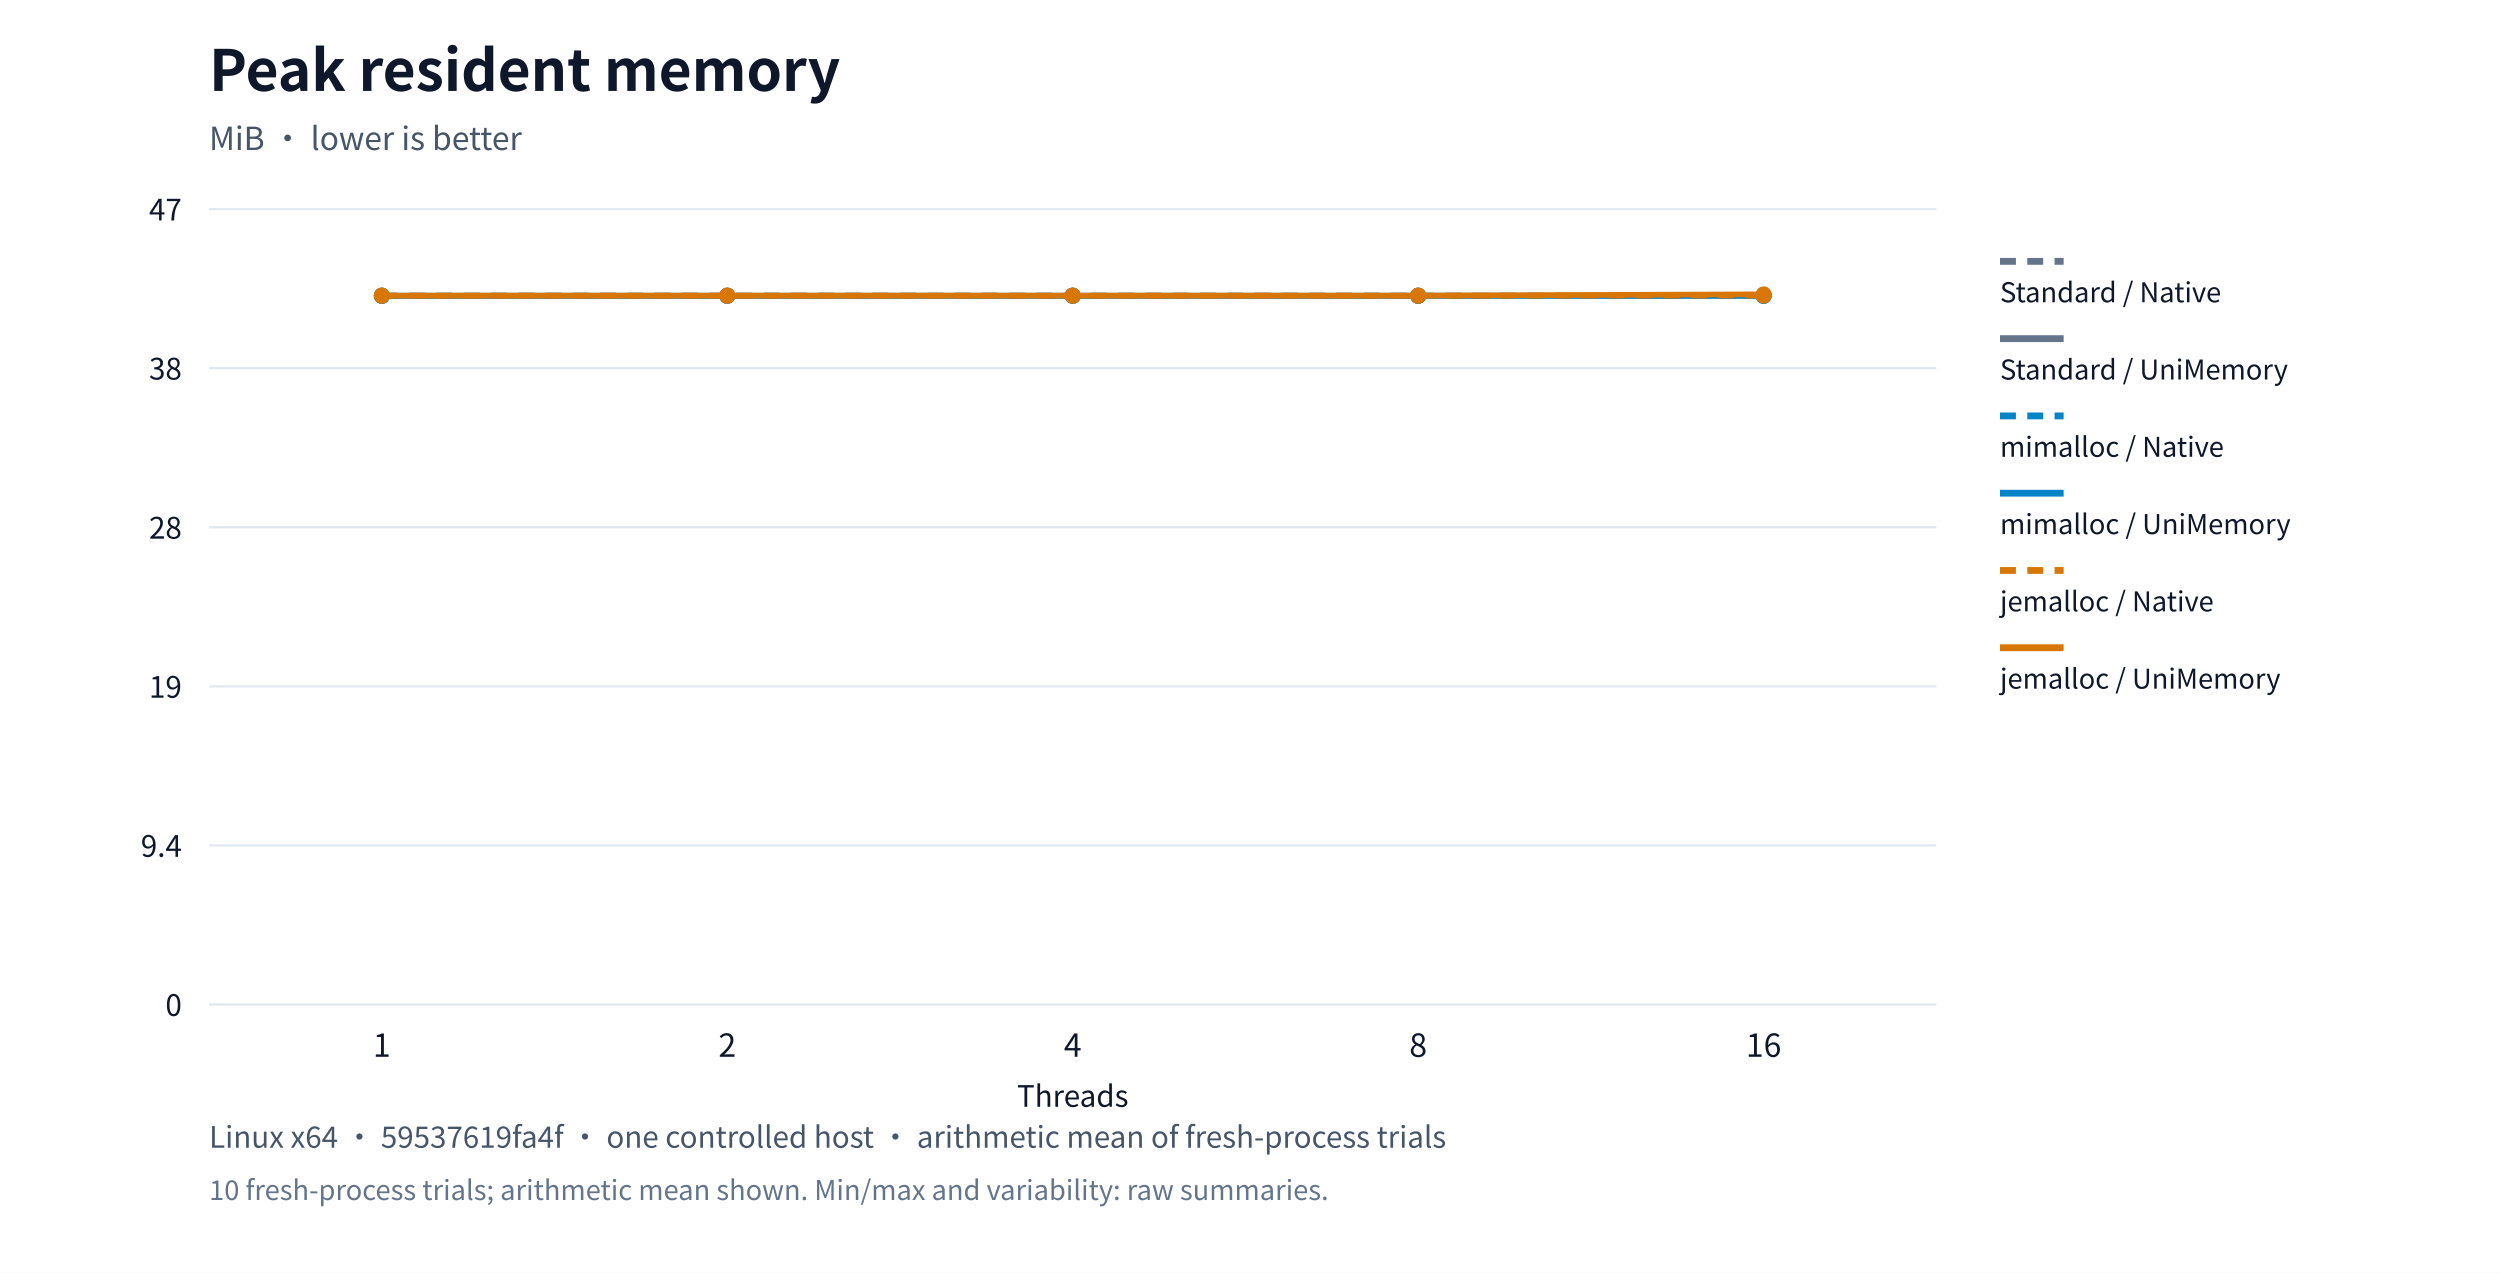
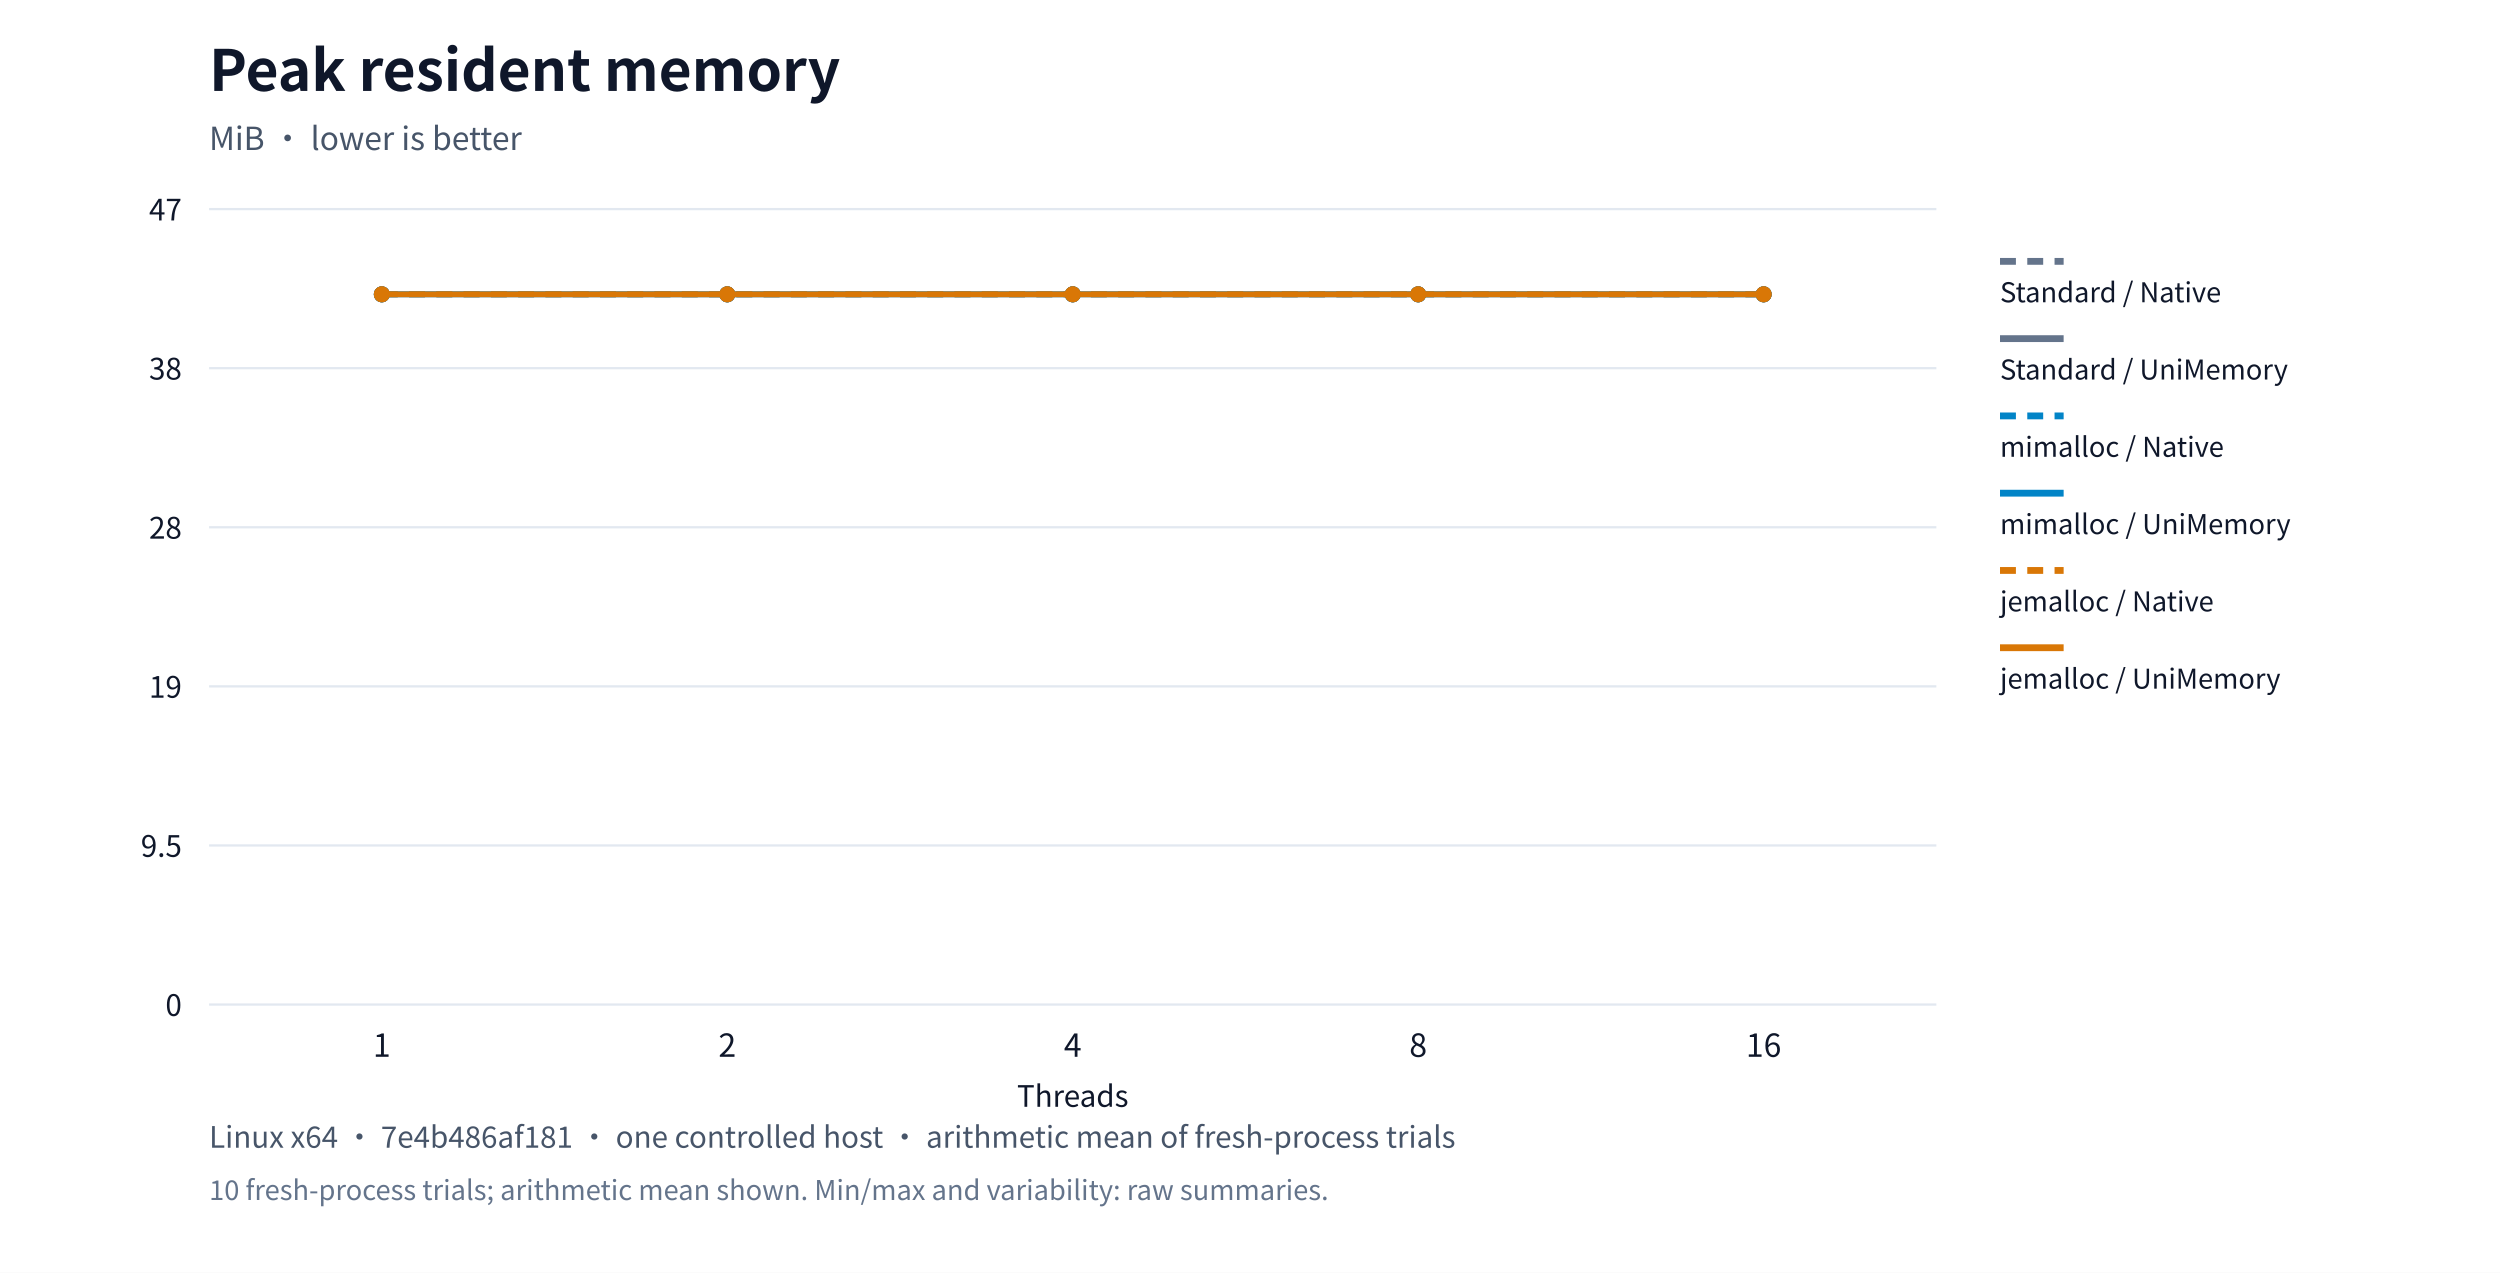
<svg xmlns="http://www.w3.org/2000/svg" xml:lang="en" viewBox="0 0 1100 560" role="img">
  <rect width="1100" height="560" fill="#ffffff" />
  <g font-family="system-ui,Segoe UI,Microsoft YaHei,PingFang SC,Noto Sans CJK SC,sans-serif" fill="#0f172a">
    <text x="92" y="40" font-size="25" font-weight="650">Peak resident memory</text>
    <text x="92" y="66" font-size="14" fill="#475569">MiB · lower is better</text>
    <path d="M92,442.0h760" stroke="#e2e8f0" />
    <text x="80" y="447.0" text-anchor="end" font-size="13">0</text>
    <path d="M92,372.0h760" stroke="#e2e8f0" />
-     <text x="80" y="377.0" text-anchor="end" font-size="13">9.4</text>
+     <text x="80" y="377.0" text-anchor="end" font-size="13">9.5</text>
    <path d="M92,302.0h760" stroke="#e2e8f0" />
    <text x="80" y="307.0" text-anchor="end" font-size="13">19</text>
    <path d="M92,232.0h760" stroke="#e2e8f0" />
    <text x="80" y="237.0" text-anchor="end" font-size="13">28</text>
    <path d="M92,162.0h760" stroke="#e2e8f0" />
    <text x="80" y="167.0" text-anchor="end" font-size="13">38</text>
    <path d="M92,92.0h760" stroke="#e2e8f0" />
    <text x="80" y="97.0" text-anchor="end" font-size="13">47</text>
    <text x="168.0" y="465" text-anchor="middle" font-size="14">1</text>
    <text x="320.0" y="465" text-anchor="middle" font-size="14">2</text>
    <text x="472.0" y="465" text-anchor="middle" font-size="14">4</text>
    <text x="624.0" y="465" text-anchor="middle" font-size="14">8</text>
    <text x="776.0" y="465" text-anchor="middle" font-size="14">16</text>
-     <circle cx="168.0" cy="130.052" r="3.5" fill="#64748b" />
-     <circle cx="320.0" cy="130.052" r="3.5" fill="#64748b" />
-     <circle cx="472.0" cy="130.052" r="3.5" fill="#64748b" />
-     <circle cx="624.0" cy="130.052" r="3.5" fill="#64748b" />
-     <circle cx="776.0" cy="130.052" r="3.5" fill="#64748b" />
-     <polyline points="168.0,130.052 320.0,130.052 472.0,130.052 624.0,130.052 776.0,130.052" fill="none" stroke="#64748b" stroke-width="2.5" stroke-dasharray="7 5" />
+     <circle cx="168.0" cy="129.506" r="3.5" fill="#64748b" />
+     <circle cx="320.0" cy="129.506" r="3.5" fill="#64748b" />
+     <circle cx="472.0" cy="129.506" r="3.5" fill="#64748b" />
+     <circle cx="624.0" cy="129.506" r="3.5" fill="#64748b" />
+     <circle cx="776.0" cy="129.506" r="3.5" fill="#64748b" />
+     <polyline points="168.0,129.506 320.0,129.506 472.0,129.506 624.0,129.506 776.0,129.506" fill="none" stroke="#64748b" stroke-width="2.5" stroke-dasharray="7 5" />
    <path d="M880,115h28" stroke="#64748b" stroke-width="3" stroke-dasharray="7 5" />
    <text x="880" y="133" font-size="12">Standard / Native</text>
-     <circle cx="168.0" cy="130.052" r="3.5" fill="#64748b" />
-     <circle cx="320.0" cy="130.052" r="3.5" fill="#64748b" />
-     <circle cx="472.0" cy="130.052" r="3.5" fill="#64748b" />
-     <circle cx="624.0" cy="130.052" r="3.5" fill="#64748b" />
-     <circle cx="776.0" cy="130.052" r="3.5" fill="#64748b" />
-     <polyline points="168.0,130.052 320.0,130.052 472.0,130.052 624.0,130.052 776.0,130.052" fill="none" stroke="#64748b" stroke-width="2.5" />
+     <circle cx="168.0" cy="129.506" r="3.5" fill="#64748b" />
+     <circle cx="320.0" cy="129.506" r="3.5" fill="#64748b" />
+     <circle cx="472.0" cy="129.506" r="3.5" fill="#64748b" />
+     <circle cx="624.0" cy="129.506" r="3.5" fill="#64748b" />
+     <circle cx="776.0" cy="129.506" r="3.5" fill="#64748b" />
+     <polyline points="168.0,129.506 320.0,129.506 472.0,129.506 624.0,129.506 776.0,129.506" fill="none" stroke="#64748b" stroke-width="2.5" />
    <path d="M880,149h28" stroke="#64748b" stroke-width="3" />
    <text x="880" y="167" font-size="12">Standard / UniMemory</text>
-     <circle cx="168.0" cy="130.195" r="3.5" fill="#0284c7" />
-     <circle cx="320.0" cy="130.195" r="3.5" fill="#0284c7" />
-     <circle cx="472.0" cy="130.195" r="3.5" fill="#0284c7" />
-     <circle cx="624.0" cy="130.195" r="3.5" fill="#0284c7" />
-     <circle cx="776.0" cy="130.195" r="3.5" fill="#0284c7" />
-     <polyline points="168.0,130.195 320.0,130.195 472.0,130.195 624.0,130.195 776.0,130.195" fill="none" stroke="#0284c7" stroke-width="2.5" stroke-dasharray="7 5" />
+     <circle cx="168.0" cy="129.512" r="3.5" fill="#0284c7" />
+     <circle cx="320.0" cy="129.512" r="3.5" fill="#0284c7" />
+     <circle cx="472.0" cy="129.512" r="3.5" fill="#0284c7" />
+     <circle cx="624.0" cy="129.512" r="3.5" fill="#0284c7" />
+     <circle cx="776.0" cy="129.512" r="3.5" fill="#0284c7" />
+     <polyline points="168.0,129.512 320.0,129.512 472.0,129.512 624.0,129.512 776.0,129.512" fill="none" stroke="#0284c7" stroke-width="2.5" stroke-dasharray="7 5" />
    <path d="M880,183h28" stroke="#0284c7" stroke-width="3" stroke-dasharray="7 5" />
    <text x="880" y="201" font-size="12">mimalloc / Native</text>
-     <circle cx="168.0" cy="130.195" r="3.5" fill="#0284c7" />
-     <circle cx="320.0" cy="130.195" r="3.5" fill="#0284c7" />
-     <circle cx="472.0" cy="130.195" r="3.5" fill="#0284c7" />
-     <circle cx="624.0" cy="130.195" r="3.5" fill="#0284c7" />
-     <circle cx="776.0" cy="130.195" r="3.5" fill="#0284c7" />
-     <polyline points="168.0,130.195 320.0,130.195 472.0,130.195 624.0,130.195 776.0,130.195" fill="none" stroke="#0284c7" stroke-width="2.5" />
+     <circle cx="168.0" cy="129.512" r="3.5" fill="#0284c7" />
+     <circle cx="320.0" cy="129.512" r="3.5" fill="#0284c7" />
+     <circle cx="472.0" cy="129.512" r="3.5" fill="#0284c7" />
+     <circle cx="624.0" cy="129.512" r="3.5" fill="#0284c7" />
+     <circle cx="776.0" cy="129.512" r="3.5" fill="#0284c7" />
+     <polyline points="168.0,129.512 320.0,129.512 472.0,129.512 624.0,129.512 776.0,129.512" fill="none" stroke="#0284c7" stroke-width="2.5" />
    <path d="M880,217h28" stroke="#0284c7" stroke-width="3" />
    <text x="880" y="235" font-size="12">mimalloc / UniMemory</text>
-     <circle cx="168.0" cy="130.099" r="3.5" fill="#d97706" />
-     <circle cx="320.0" cy="130.099" r="3.5" fill="#d97706" />
-     <circle cx="472.0" cy="130.099" r="3.5" fill="#d97706" />
-     <circle cx="624.0" cy="130.099" r="3.5" fill="#d97706" />
-     <circle cx="776.0" cy="130.099" r="3.5" fill="#d97706" />
-     <polyline points="168.0,130.099 320.0,130.099 472.0,130.099 624.0,130.099 776.0,130.099" fill="none" stroke="#d97706" stroke-width="2.5" stroke-dasharray="7 5" />
+     <circle cx="168.0" cy="129.5" r="3.5" fill="#d97706" />
+     <circle cx="320.0" cy="129.5" r="3.5" fill="#d97706" />
+     <circle cx="472.0" cy="129.5" r="3.5" fill="#d97706" />
+     <circle cx="624.0" cy="129.5" r="3.5" fill="#d97706" />
+     <circle cx="776.0" cy="129.5" r="3.5" fill="#d97706" />
+     <polyline points="168.0,129.5 320.0,129.5 472.0,129.5 624.0,129.5 776.0,129.5" fill="none" stroke="#d97706" stroke-width="2.5" stroke-dasharray="7 5" />
    <path d="M880,251h28" stroke="#d97706" stroke-width="3" stroke-dasharray="7 5" />
    <text x="880" y="269" font-size="12">jemalloc / Native</text>
-     <circle cx="168.0" cy="130.099" r="3.5" fill="#d97706" />
-     <circle cx="320.0" cy="130.099" r="3.5" fill="#d97706" />
-     <circle cx="472.0" cy="130.099" r="3.5" fill="#d97706" />
-     <circle cx="624.0" cy="130.099" r="3.5" fill="#d97706" />
+     <circle cx="168.0" cy="129.5" r="3.5" fill="#d97706" />
+     <circle cx="320.0" cy="129.5" r="3.5" fill="#d97706" />
+     <circle cx="472.0" cy="129.5" r="3.5" fill="#d97706" />
+     <circle cx="624.0" cy="129.5" r="3.5" fill="#d97706" />
    <circle cx="776.0" cy="129.5" r="3.5" fill="#d97706" />
-     <polyline points="168.0,130.099 320.0,130.099 472.0,130.099 624.0,130.099 776.0,129.5" fill="none" stroke="#d97706" stroke-width="2.5" />
+     <polyline points="168.0,129.5 320.0,129.5 472.0,129.5 624.0,129.5 776.0,129.5" fill="none" stroke="#d97706" stroke-width="2.5" />
    <path d="M880,285h28" stroke="#d97706" stroke-width="3" />
    <text x="880" y="303" font-size="12">jemalloc / UniMemory</text>
    <text x="472" y="487" text-anchor="middle" font-size="13">Threads</text>
-     <text x="92" y="505" font-size="13" fill="#475569">Linux x64 · 59537619fa4f · one controlled host · arithmetic mean of fresh-process trials</text>
+     <text x="92" y="505" font-size="13" fill="#475569">Linux x64 · 7e4b486af181 · one controlled host · arithmetic mean of fresh-process trials</text>
    <text x="92" y="528" font-size="12" fill="#64748b">10 fresh-process trials; arithmetic mean shown. Min/max and variability: raw summaries.</text>
  </g>
</svg>
